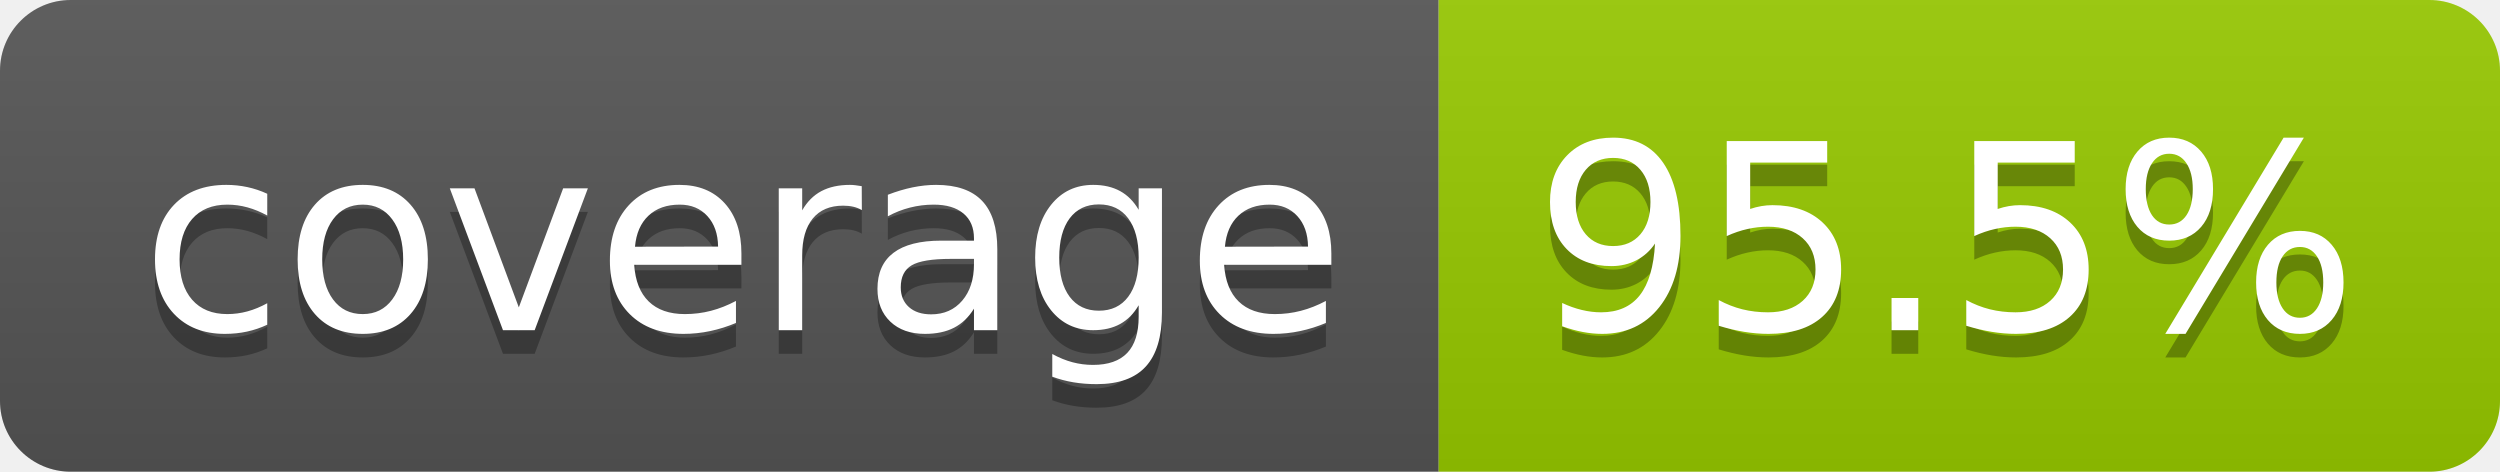
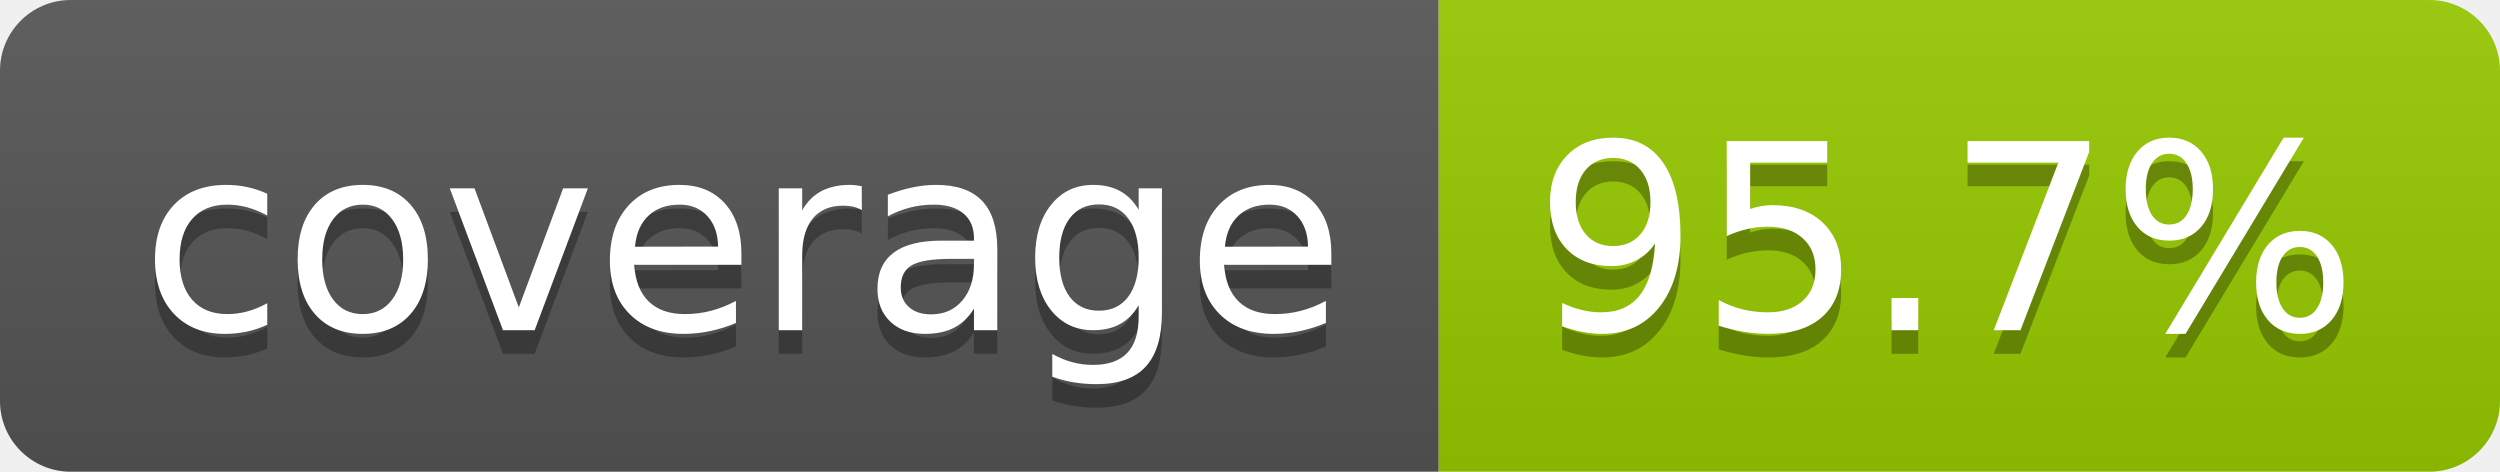
- <svg xmlns="http://www.w3.org/2000/svg" width="106" height="20" role="img" aria-label="coverage: 95.5%">
+ <svg xmlns="http://www.w3.org/2000/svg" width="106" height="20" role="img" aria-label="coverage: 95.7%">
  <linearGradient id="s" x2="0" y2="100%">
    <stop offset="0" stop-color="#bbb" stop-opacity=".1" />
    <stop offset="1" stop-opacity=".1" />
  </linearGradient>
  <clipPath id="r">
    <rect width="106" height="20" rx="3" fill="#fff" />
  </clipPath>
  <g clip-path="url(#r)">
    <rect width="61" height="20" fill="#555" />
    <rect x="61" width="45" height="20" fill="#97ca00" />
    <rect width="106" height="20" fill="url(#s)" />
  </g>
  <g fill="#fff" text-anchor="middle" font-family="Verdana,Geneva,DejaVu Sans,sans-serif" text-rendering="geometricPrecision" font-size="110">
    <text aria-hidden="true" x="315" y="150" fill="#010101" fill-opacity=".3" transform="scale(.1)" textLength="510">coverage</text>
    <text x="315" y="140" transform="scale(.1)" fill="#fff" textLength="510">coverage</text>
-     <text aria-hidden="true" x="825" y="150" fill="#010101" fill-opacity=".3" transform="scale(.1)" textLength="350">95.5%</text>
-     <text x="825" y="140" transform="scale(.1)" fill="#fff" textLength="350">95.5%</text>
+     <text aria-hidden="true" x="825" y="150" fill="#010101" fill-opacity=".3" transform="scale(.1)" textLength="350">95.7%</text>
+     <text x="825" y="140" transform="scale(.1)" fill="#fff" textLength="350">95.7%</text>
  </g>
</svg>
